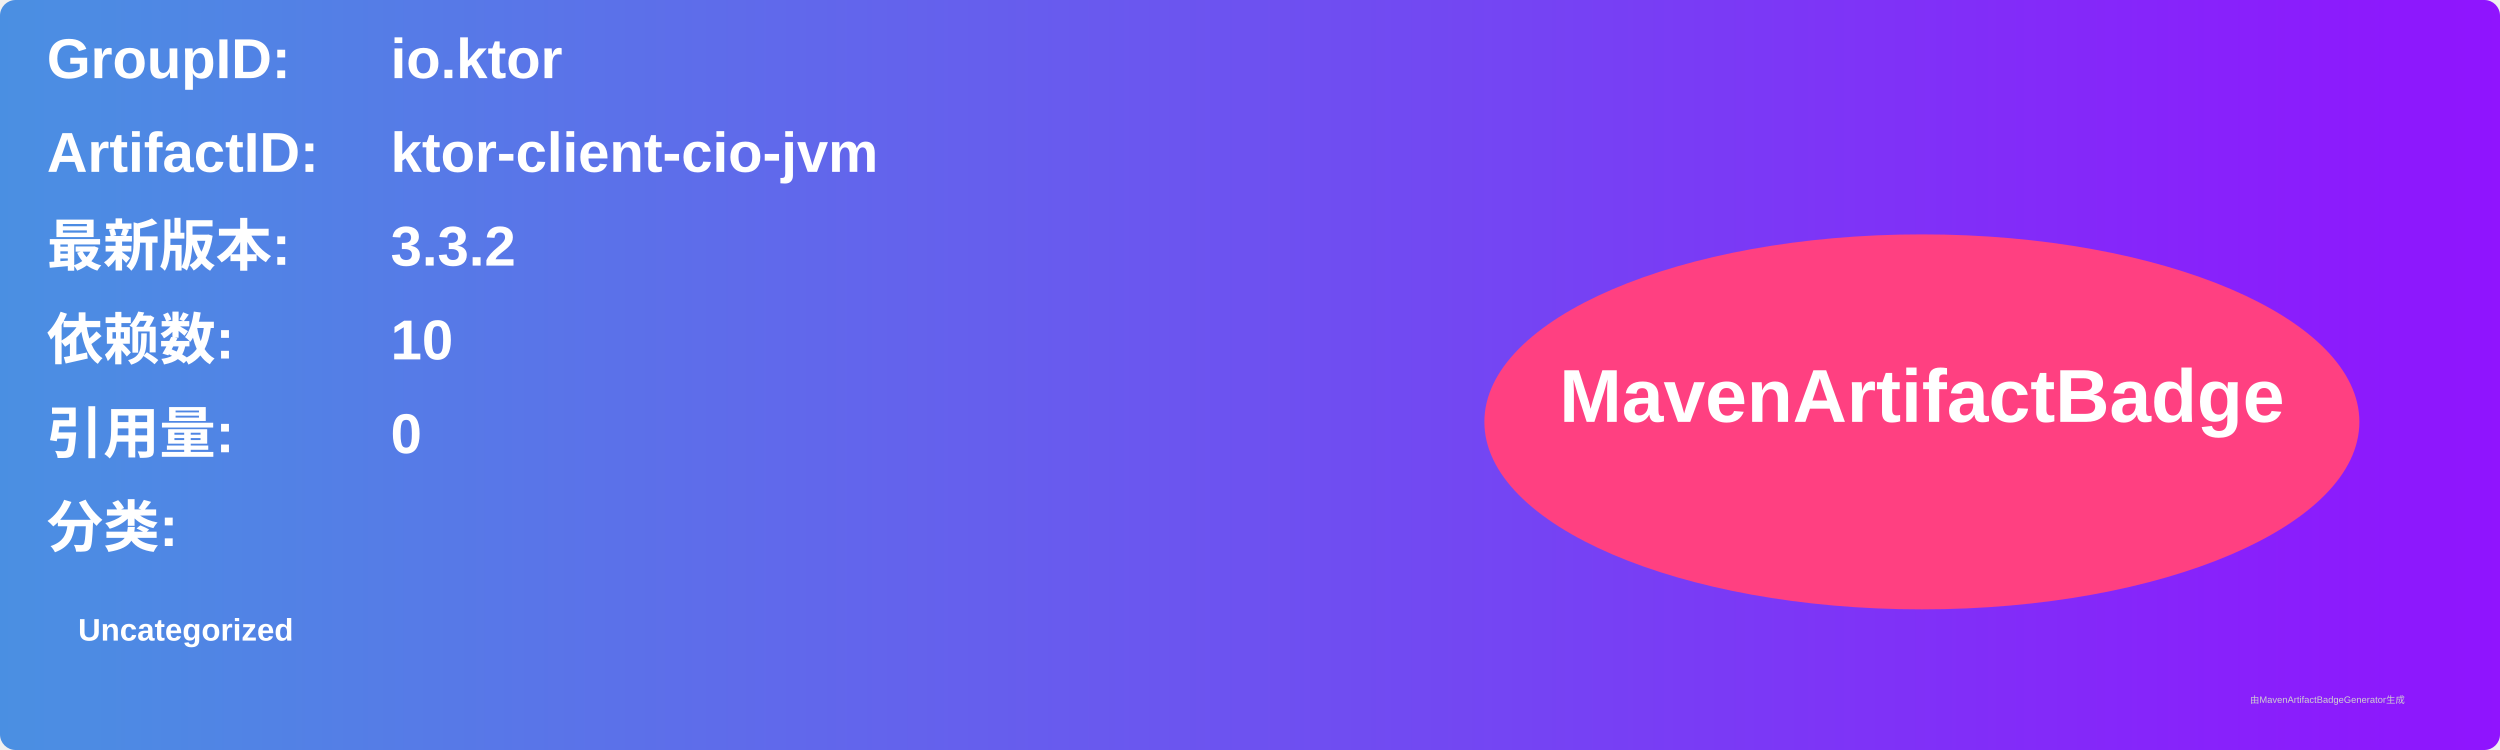
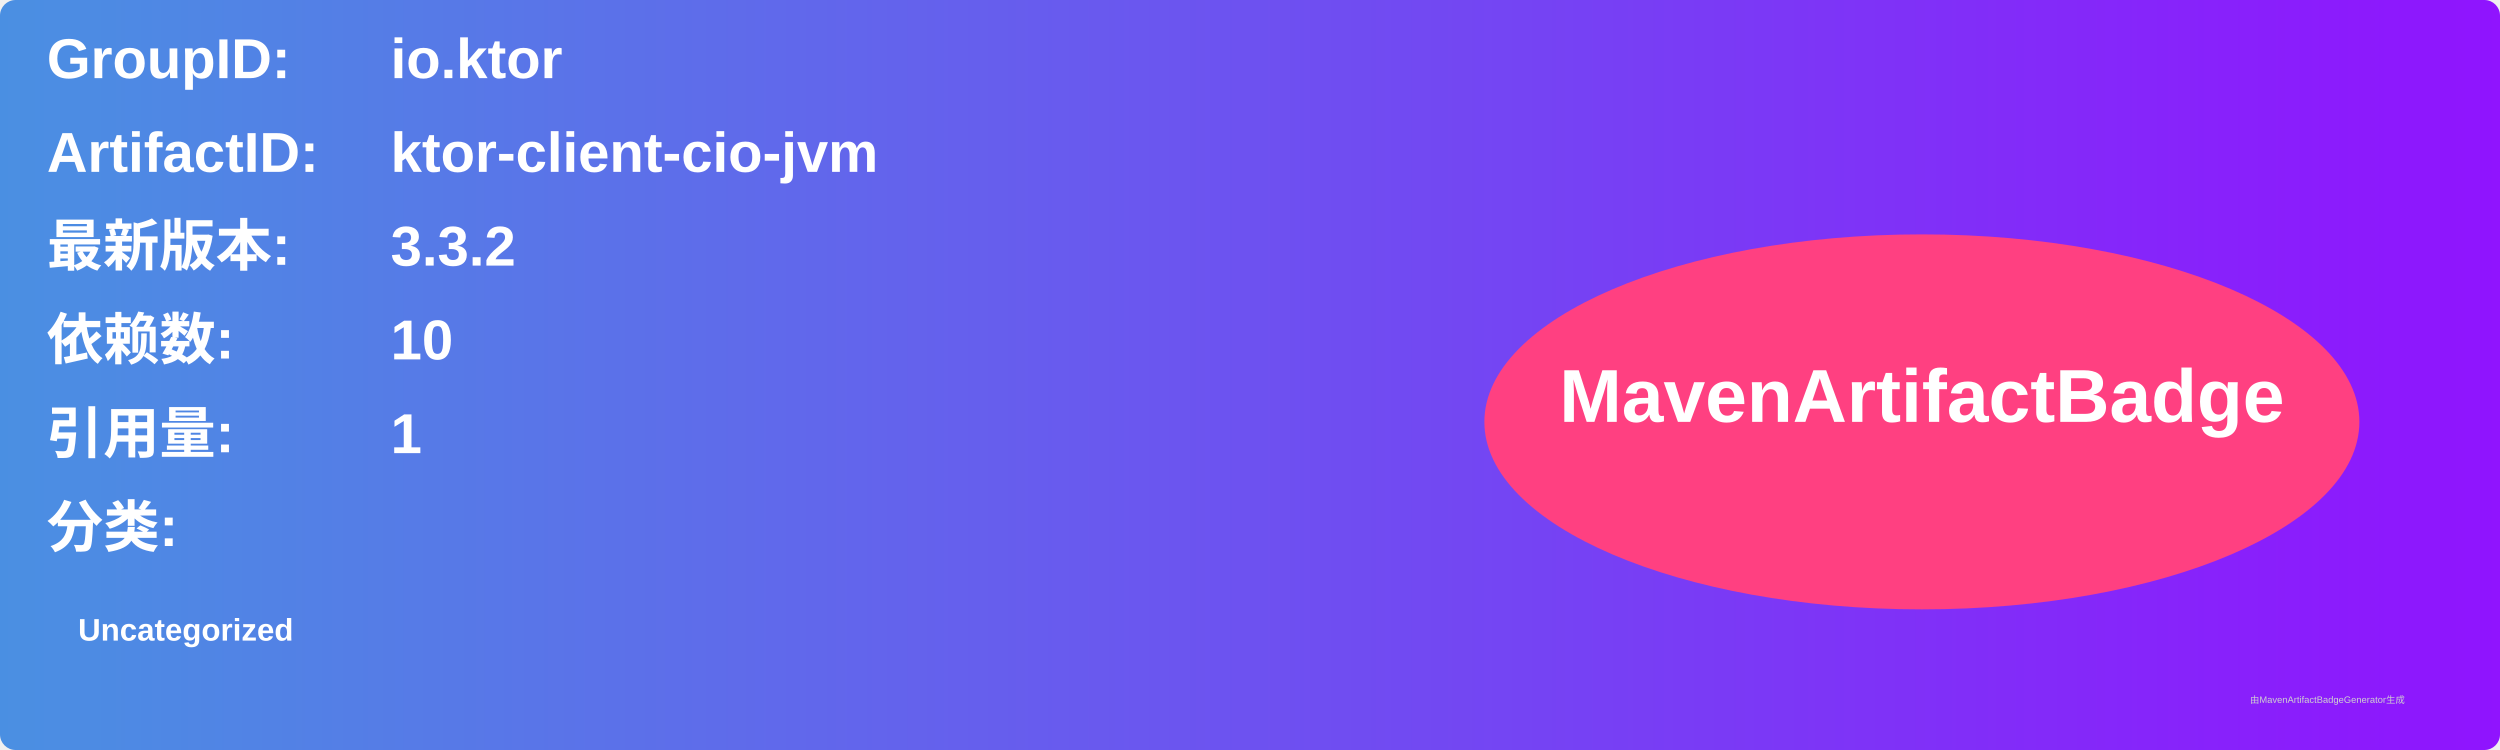
<svg xmlns="http://www.w3.org/2000/svg" width="800" height="240" viewBox="0 0 800 240">
  <linearGradient id="grad" x1="0%" y1="0%" x2="100%" y2="0%">
    <stop offset="0%" stop-color="#4a90e2" />
    <stop offset="100%" stop-color="#9013fe" />
  </linearGradient>
  <rect width="100%" height="100%" rx="5" ry="5" fill="url(#grad)" />
  <g transform="translate(15, 15)">
    <text x="0" y="10" font-family="Arial" font-size="18" fill="white" font-weight="bold" width="260">GroupID:</text>
    <text x="110" y="10" font-family="Arial" font-size="18" fill="white" font-weight="bold" width="460">io.ktor</text>
    <text x="0" y="40" font-family="Arial" font-size="18" fill="white" font-weight="bold" width="260">ArtifactID:</text>
    <text x="110" y="40" font-family="Arial" font-size="18" fill="white" font-weight="bold" width="460">ktor-client-cio-jvm</text>
    <text x="0" y="70" font-family="Arial" font-size="18" fill="white" font-weight="bold">最新版本:</text>
    <text x="110" y="70" font-family="Arial" font-size="18" fill="white" font-weight="bold">
      <tspan font-weight="bold">3.3.2</tspan>
    </text>
    <text x="0" y="100" font-family="Arial" font-size="18" fill="white" font-weight="bold">依赖数: </text>
    <text x="110" y="100" font-family="Arial" font-size="18" fill="white">
      <tspan font-weight="bold">10</tspan>
    </text>
    <text x="0" y="130" font-family="Arial" font-size="18" fill="white" font-weight="bold">引用量: </text>
    <text x="110" y="130" font-family="Arial" font-size="18" fill="white">
-       <tspan font-weight="bold">0</tspan>
+       <tspan font-weight="bold">1</tspan>
    </text>
    <text x="0" y="160" font-family="Arial" font-size="18" fill="white" font-weight="bold">分类:</text>
    <text x="10" y="190" font-family="Arial" font-size="10" fill="white">
      <tspan font-weight="bold">Uncategorized</tspan>
    </text>
    <ellipse cx="600" cy="120" rx="140" ry="60" fill="#ff4081" />
    <text x="600" y="120" text-anchor="middle" font-family="Arial" font-size="24" fill="white" font-weight="bold">MavenArtifactBadge</text>
  </g>
  <text x="720" y="225" font-family="Arial" font-size="3" fill="#d0d0d0">由MavenArtifactBadgeGenerator生成</text>
</svg>
